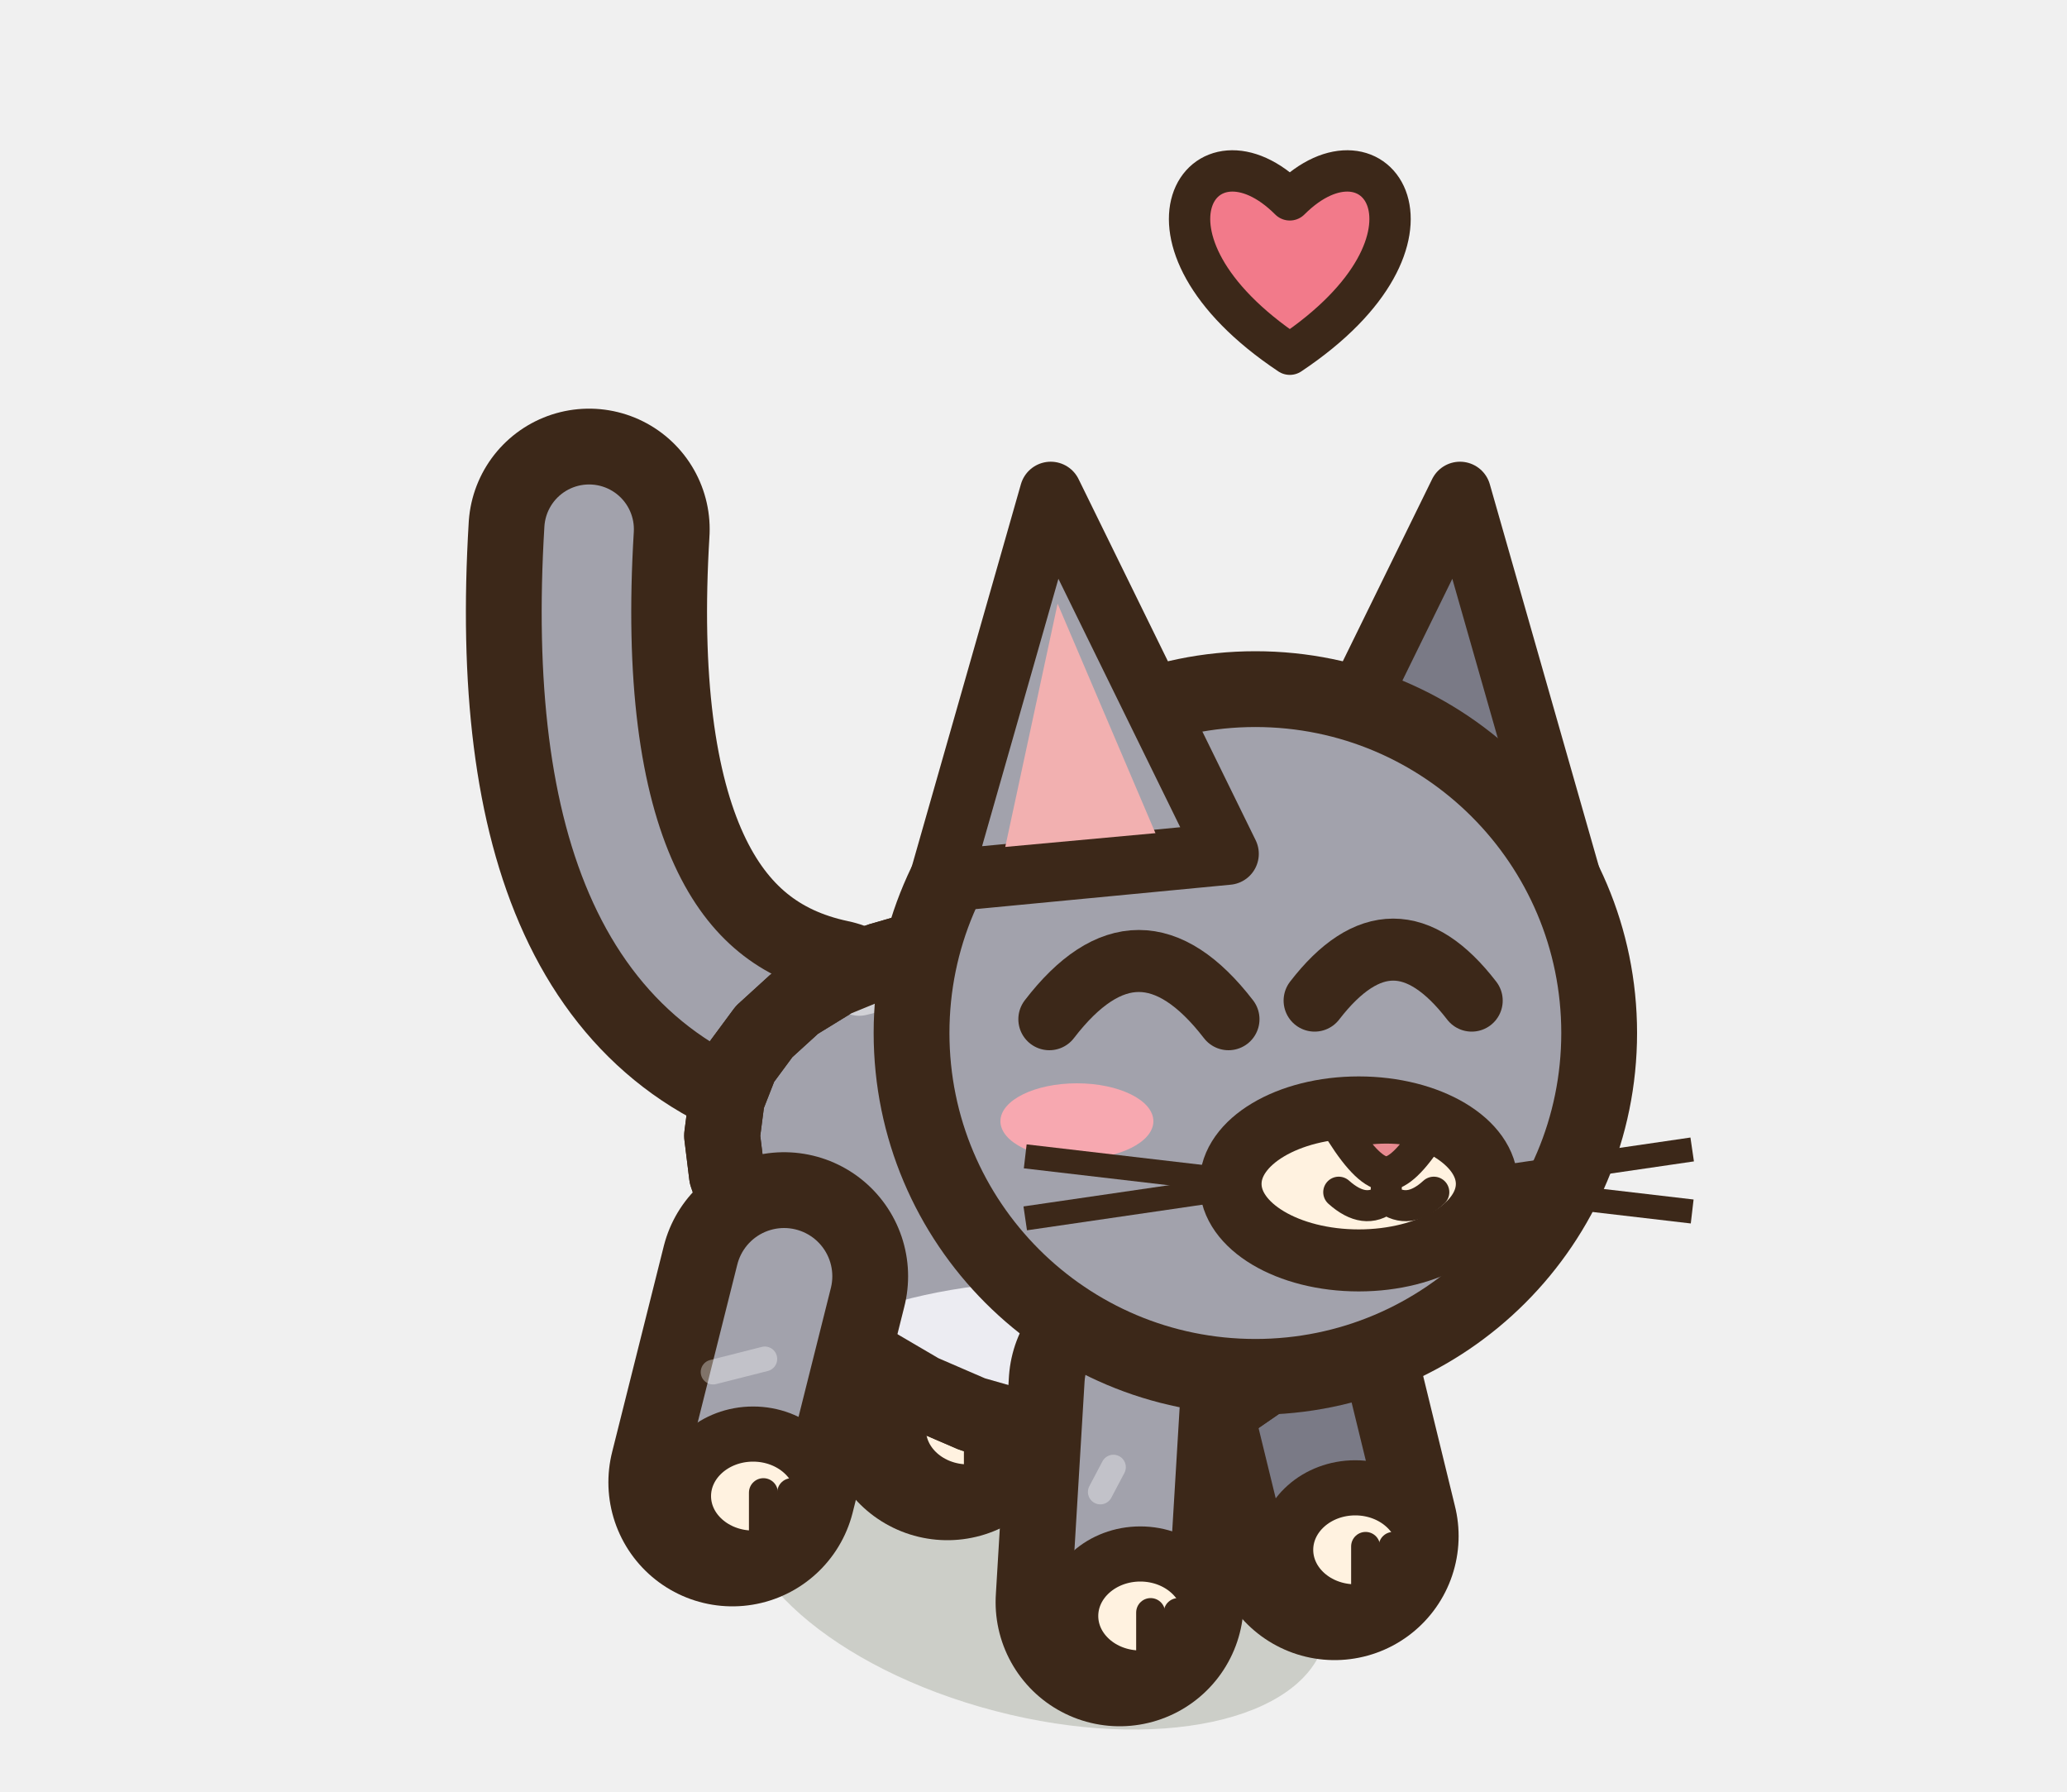
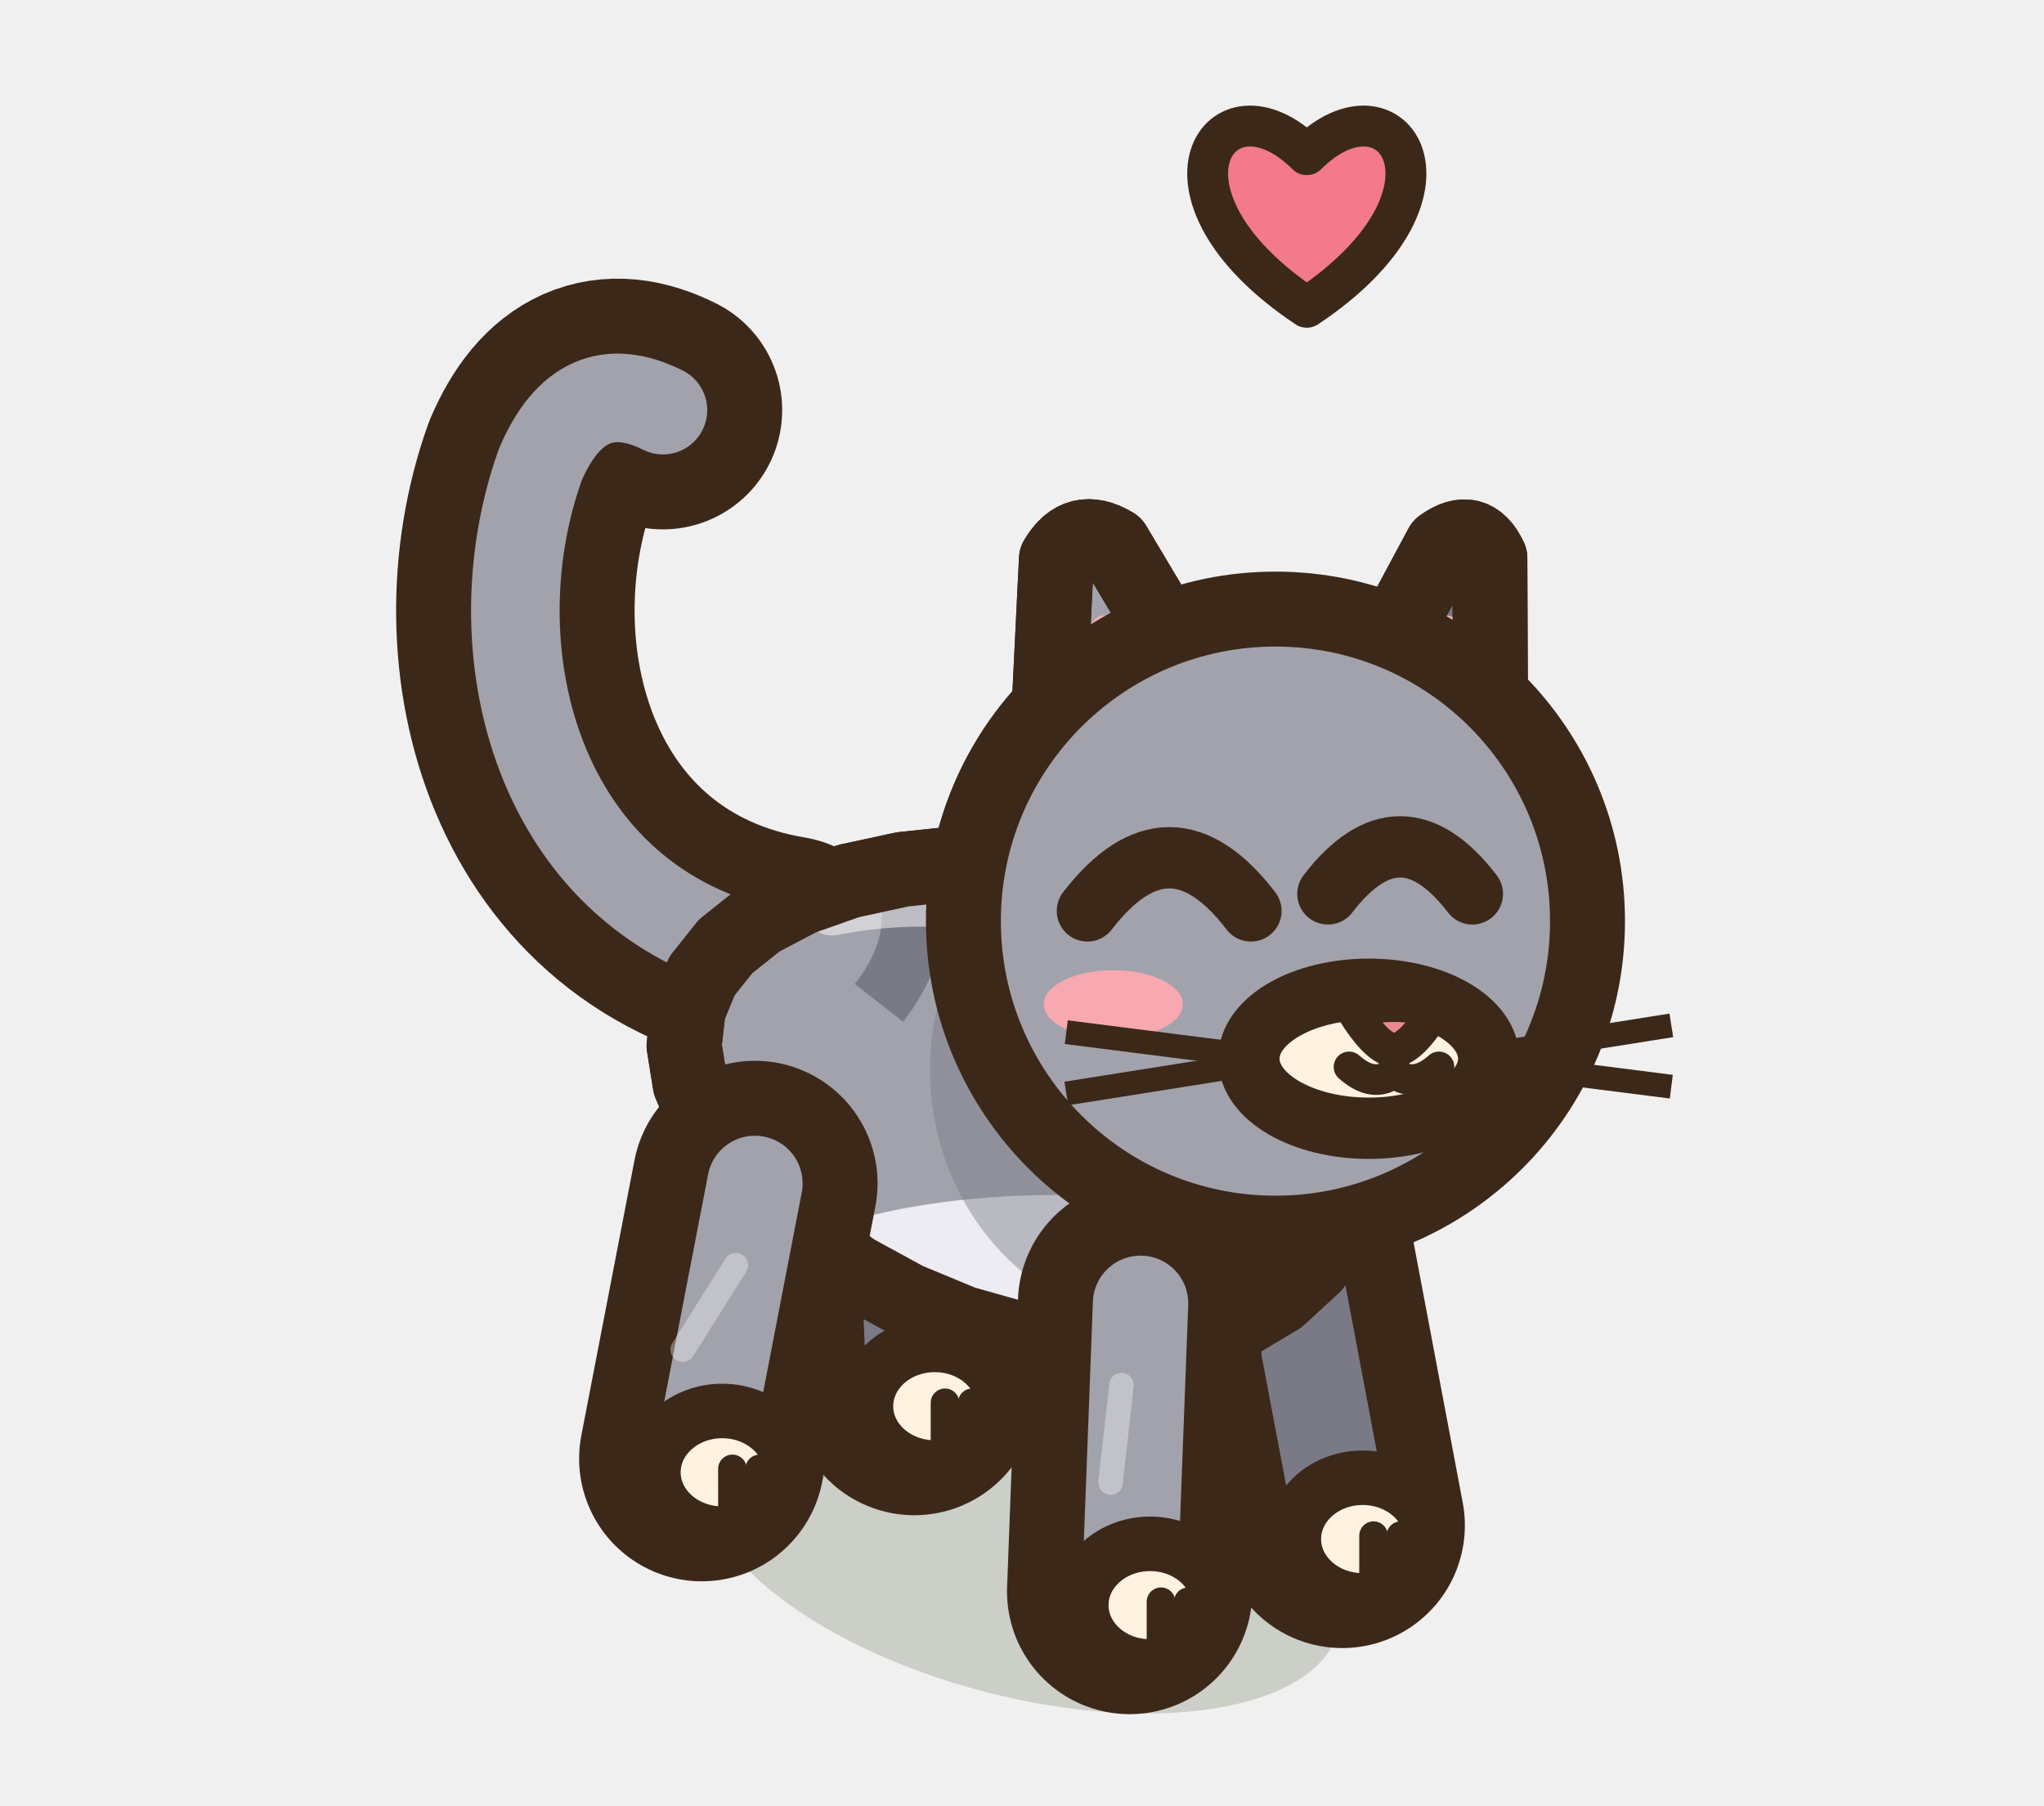
- <svg xmlns="http://www.w3.org/2000/svg" width="30" height="26" viewBox="-15 -22.5 30 26">
-   <ellipse cx="0" cy="0.2" rx="4.37" ry="2.2" fill="rgba(40,55,20,.18)" transform="rotate(14.61 0 0.2)" />
-   <path d="M-1.44,-4.85 L-1.25,-1.95" stroke="#3C2819" stroke-width="3.6" stroke-linecap="round" />
-   <path d="M-1.44,-4.85 L-1.25,-1.95" stroke="#7A7A86" stroke-width="1.4" stroke-linecap="round" />
-   <ellipse cx="-0.95" cy="-1.75" rx="1.01" ry="0.9" fill="#FFF2E0" stroke="#3C2819" stroke-width="0.8" stroke-linejoin="round" stroke-linecap="round" />
-   <path d="M-0.8,-1.8 L-0.8,-1.1" stroke="#3C2819" stroke-width="0.42" stroke-linecap="round" />
-   <path d="M-0.39,-1.8 L-0.39,-1.1" stroke="#3C2819" stroke-width="0.42" stroke-linecap="round" />
-   <path d="M3.62,-3.28 L4.37,-0.21" stroke="#3C2819" stroke-width="3.6" stroke-linecap="round" />
-   <path d="M3.62,-3.28 L4.37,-0.21" stroke="#7A7A86" stroke-width="1.4" stroke-linecap="round" />
-   <ellipse cx="4.67" cy="-0.01" rx="1.01" ry="0.9" fill="#FFF2E0" stroke="#3C2819" stroke-width="0.8" stroke-linejoin="round" stroke-linecap="round" />
-   <path d="M4.82,-0.06 L4.82,0.64" stroke="#3C2819" stroke-width="0.42" stroke-linecap="round" />
-   <path d="M5.22,-0.06 L5.22,0.64" stroke="#3C2819" stroke-width="0.42" stroke-linecap="round" />
-   <path d="M-3.05,-7.42 Q-6.85,-8.22 -6.45,-14.82" fill="none" stroke="#3C2819" stroke-width="3.5" stroke-linecap="round" stroke-linejoin="round" />
-   <path d="M-3.05,-7.42 Q-6.85,-8.22 -6.45,-14.82" fill="none" stroke="#A2A2AC" stroke-width="1.3" stroke-linecap="round" stroke-linejoin="round" />
-   <path d="M4.45,-4.24 L4.21,-3.59 L3.84,-3.01 L3.36,-2.51 L2.78,-2.11 L2.13,-1.83 L1.41,-1.68 L0.65,-1.66 L-0.12,-1.76 L-0.89,-1.98 L-1.63,-2.3 L-2.33,-2.71 L-2.95,-3.19 L-3.49,-3.73 L-3.93,-4.29 L-4.25,-4.87 L-4.45,-5.45 L-4.52,-6.02 L-4.45,-6.56 L-4.25,-7.07 L-3.91,-7.53 L-3.46,-7.94 L-2.89,-8.29 L-2.23,-8.56 L-1.5,-8.77 L-0.72,-8.88 L0.09,-8.9 L0.89,-8.82 L1.67,-8.64 L2.39,-8.35 L3.04,-7.96 L3.6,-7.48 L4.04,-6.91 L4.35,-6.28 L4.52,-5.61 L4.56,-4.92 Z" fill="#A2A2AC" stroke="#3C2819" stroke-width="1.1" stroke-linejoin="round" stroke-linecap="round" />
+ <svg xmlns="http://www.w3.org/2000/svg" width="30" height="26.5" viewBox="-15 -22.5 30 26.5">
+   <ellipse cx="0" cy="0.2" rx="4.81" ry="2.2" fill="rgba(40,55,20,.18)" transform="rotate(14.61 0 0.2)" />
+   <path d="M-1.74,-6 L-1.58,-2.06" stroke="#3C2819" stroke-width="3.6" stroke-linecap="round" />
+   <path d="M-1.74,-6 L-1.58,-2.06" stroke="#7A7A86" stroke-width="1.4" stroke-linecap="round" />
+   <ellipse cx="-1.28" cy="-1.86" rx="1.01" ry="0.9" fill="#FFF2E0" stroke="#3C2819" stroke-width="0.8" stroke-linejoin="round" stroke-linecap="round" />
+   <path d="M-1.13,-1.91 L-1.13,-1.21" stroke="#3C2819" stroke-width="0.42" stroke-linecap="round" />
+   <path d="M-0.73,-1.91 L-0.73,-1.21" stroke="#3C2819" stroke-width="0.42" stroke-linecap="round" />
+   <path d="M3.92,-4.24 L4.7,-0.11" stroke="#3C2819" stroke-width="3.6" stroke-linecap="round" />
+   <path d="M3.92,-4.24 L4.7,-0.11" stroke="#7A7A86" stroke-width="1.4" stroke-linecap="round" />
+   <ellipse cx="5" cy="0.09" rx="1.01" ry="0.9" fill="#FFF2E0" stroke="#3C2819" stroke-width="0.8" stroke-linejoin="round" stroke-linecap="round" />
+   <path d="M5.16,0.04 L5.16,0.74" stroke="#3C2819" stroke-width="0.42" stroke-linecap="round" />
+   <path d="M5.56,0.04 L5.56,0.74" stroke="#3C2819" stroke-width="0.42" stroke-linecap="round" />
+   <path d="M-3.47,-8.48 C-7.07,-9.08 -8.07,-12.88 -7.07,-15.68 Q-6.47,-17.08 -5.27,-16.48" fill="none" stroke="#3C2819" stroke-width="3.5" stroke-linecap="round" stroke-linejoin="round" />
+   <path d="M-3.47,-8.48 C-7.07,-9.08 -8.07,-12.88 -7.07,-15.68 Q-6.47,-17.08 -5.27,-16.48" fill="none" stroke="#A2A2AC" stroke-width="1.3" stroke-linecap="round" stroke-linejoin="round" />
+   <path d="M4.9,-5.12 L4.66,-4.5 L4.28,-3.93 L3.77,-3.46 L3.15,-3.09 L2.44,-2.84 L1.66,-2.71 L0.83,-2.71 L-0.02,-2.84 L-0.87,-3.08 L-1.69,-3.42 L-2.46,-3.84 L-3.16,-4.34 L-3.76,-4.87 L-4.26,-5.44 L-4.63,-6.02 L-4.87,-6.59 L-4.96,-7.15 L-4.9,-7.68 L-4.7,-8.17 L-4.35,-8.61 L-3.86,-9 L-3.25,-9.32 L-2.54,-9.57 L-1.75,-9.74 L-0.9,-9.83 L-0.02,-9.82 L0.87,-9.72 L1.72,-9.52 L2.52,-9.21 L3.25,-8.81 L3.87,-8.32 L4.36,-7.75 L4.72,-7.13 L4.94,-6.46 L5,-5.79 Z" fill="#A2A2AC" stroke="#3C2819" stroke-width="1.1" stroke-linejoin="round" stroke-linecap="round" />
  <clipPath id="q3catgrisavantjoie">
-     <path d="M4.45,-4.24 L4.21,-3.59 L3.84,-3.01 L3.36,-2.51 L2.78,-2.11 L2.13,-1.83 L1.41,-1.68 L0.65,-1.66 L-0.12,-1.76 L-0.89,-1.98 L-1.63,-2.3 L-2.33,-2.71 L-2.95,-3.19 L-3.49,-3.73 L-3.93,-4.29 L-4.25,-4.87 L-4.45,-5.45 L-4.52,-6.02 L-4.45,-6.56 L-4.25,-7.07 L-3.91,-7.53 L-3.46,-7.94 L-2.89,-8.29 L-2.23,-8.56 L-1.5,-8.77 L-0.72,-8.88 L0.09,-8.9 L0.89,-8.82 L1.67,-8.64 L2.39,-8.35 L3.04,-7.96 L3.6,-7.48 L4.04,-6.91 L4.35,-6.28 L4.52,-5.61 L4.56,-4.92 Z" />
+     <path d="M4.9,-5.12 L4.66,-4.5 L4.28,-3.93 L3.77,-3.46 L3.15,-3.09 L2.44,-2.84 L1.66,-2.71 L0.83,-2.71 L-0.02,-2.84 L-0.87,-3.08 L-1.69,-3.42 L-2.46,-3.84 L-3.16,-4.34 L-3.76,-4.87 L-4.26,-5.44 L-4.63,-6.02 L-4.87,-6.59 L-4.96,-7.15 L-4.9,-7.68 L-4.7,-8.17 L-4.35,-8.61 L-3.86,-9 L-3.25,-9.32 L-2.54,-9.57 L-1.75,-9.74 L-0.9,-9.83 L-0.02,-9.82 L0.87,-9.72 L1.72,-9.52 L2.52,-9.21 L3.25,-8.81 L3.87,-8.32 L4.36,-7.75 L4.72,-7.13 L4.94,-6.46 L5,-5.79 Z" />
  </clipPath>
  <g clip-path="url(#q3catgrisavantjoie)">
-     <ellipse cx="0.5" cy="-2.15" rx="4.37" ry="1.77" fill="#ECECF2" />
-     <ellipse cx="2.2" cy="-5.8" rx="3.22" ry="3.89" fill="#7A7A86" opacity="0.45" />
-     <path d="M-1.66,-9.07 Q-0.97,-7.91 -1.88,-6.75" fill="none" stroke="#7A7A86" stroke-width="0.9" />
-     <path d="M0.16,-8.77 Q0.84,-7.55 -0.09,-6.33" fill="none" stroke="#7A7A86" stroke-width="0.9" />
-     <path d="M1.99,-8.46 Q2.64,-7.18 1.7,-5.91" fill="none" stroke="#7A7A86" stroke-width="0.9" />
-     <path d="M-2.53,-8.21 Q0,-8.87 2.07,-7.19" fill="none" stroke="#FFFFFF" stroke-width="0.9" stroke-linecap="round" opacity="0.5" />
+     <ellipse cx="0.5" cy="-3.24" rx="4.81" ry="1.72" fill="#ECECF2" />
+     <ellipse cx="2.2" cy="-6.8" rx="3.55" ry="3.78" fill="#7A7A86" opacity="0.45" />
+     <path d="M-1.93,-10.05 Q-1.21,-8.92 -2.1,-7.78" fill="none" stroke="#7A7A86" stroke-width="0.9" />
+     <path d="M0.07,-9.69 Q0.77,-8.5 -0.13,-7.31" fill="none" stroke="#7A7A86" stroke-width="0.9" />
+     <path d="M2.07,-9.33 Q2.76,-8.09 1.84,-6.84" fill="none" stroke="#7A7A86" stroke-width="0.9" />
+     <path d="M-2.79,-9.22 Q0,-9.76 2.28,-8.04" fill="none" stroke="#FFFFFF" stroke-width="0.9" stroke-linecap="round" opacity="0.5" />
  </g>
-   <path d="M4.45,-4.24 L4.21,-3.59 L3.84,-3.01 L3.36,-2.51 L2.78,-2.11 L2.13,-1.83 L1.41,-1.68 L0.65,-1.66 L-0.12,-1.76 L-0.89,-1.98 L-1.63,-2.3 L-2.33,-2.71 L-2.95,-3.19 L-3.49,-3.73 L-3.93,-4.29 L-4.25,-4.87 L-4.45,-5.45 L-4.52,-6.02 L-4.45,-6.56 L-4.25,-7.07 L-3.91,-7.53 L-3.46,-7.94 L-2.89,-8.29 L-2.23,-8.56 L-1.5,-8.77 L-0.72,-8.88 L0.09,-8.9 L0.89,-8.82 L1.67,-8.64 L2.39,-8.35 L3.04,-7.96 L3.6,-7.48 L4.04,-6.91 L4.35,-6.28 L4.52,-5.61 L4.56,-4.92 Z" fill="none" stroke="#3C2819" stroke-width="1.1" stroke-linejoin="round" stroke-linecap="round" />
-   <path d="M-3.62,-3.98 L-4.37,-0.99" stroke="#3C2819" stroke-width="3.6" stroke-linecap="round" />
-   <path d="M-3.62,-3.98 L-4.37,-0.99" stroke="#A2A2AC" stroke-width="1.4" stroke-linecap="round" />
-   <path d="M-3.9,-2.78 L-4.65,-2.59" stroke="rgba(255,255,255,.35)" stroke-width="0.36" stroke-linecap="round" />
-   <ellipse cx="-4.07" cy="-0.79" rx="1.01" ry="0.9" fill="#FFF2E0" stroke="#3C2819" stroke-width="0.8" stroke-linejoin="round" stroke-linecap="round" />
-   <path d="M-3.92,-0.84 L-3.92,-0.14" stroke="#3C2819" stroke-width="0.42" stroke-linecap="round" />
-   <path d="M-3.51,-0.84 L-3.51,-0.14" stroke="#3C2819" stroke-width="0.42" stroke-linecap="round" />
-   <path d="M1.44,-2.41 L1.25,0.75" stroke="#3C2819" stroke-width="3.6" stroke-linecap="round" />
-   <path d="M1.44,-2.41 L1.25,0.75" stroke="#A2A2AC" stroke-width="1.4" stroke-linecap="round" />
-   <path d="M1.16,-1.21 L0.97,-0.85" stroke="rgba(255,255,255,.35)" stroke-width="0.36" stroke-linecap="round" />
-   <ellipse cx="1.55" cy="0.95" rx="1.01" ry="0.9" fill="#FFF2E0" stroke="#3C2819" stroke-width="0.8" stroke-linejoin="round" stroke-linecap="round" />
-   <path d="M1.7,0.9 L1.7,1.6" stroke="#3C2819" stroke-width="0.42" stroke-linecap="round" />
-   <path d="M2.1,0.9 L2.1,1.6" stroke="#3C2819" stroke-width="0.42" stroke-linecap="round" />
-   <g transform="translate(3.22 -7.51) scale(1 1)">
-     <path d="M0.4,-2.6 L2.97,-7.84 L4.58,-2.2 Z" fill="#7A7A86" stroke="#3C2819" stroke-width="0.9" stroke-linejoin="round" stroke-linecap="round" />
+   <path d="M4.9,-5.12 L4.66,-4.5 L4.28,-3.93 L3.77,-3.46 L3.15,-3.09 L2.44,-2.84 L1.66,-2.71 L0.83,-2.71 L-0.02,-2.84 L-0.87,-3.08 L-1.69,-3.42 L-2.46,-3.84 L-3.16,-4.34 L-3.76,-4.87 L-4.26,-5.44 L-4.63,-6.02 L-4.87,-6.59 L-4.96,-7.15 L-4.9,-7.68 L-4.7,-8.17 L-4.35,-8.61 L-3.86,-9 L-3.25,-9.32 L-2.54,-9.57 L-1.75,-9.74 L-0.9,-9.83 L-0.02,-9.82 L0.87,-9.72 L1.72,-9.52 L2.52,-9.21 L3.25,-8.81 L3.87,-8.32 L4.36,-7.75 L4.72,-7.13 L4.94,-6.46 L5,-5.79 Z" fill="none" stroke="#3C2819" stroke-width="1.1" stroke-linejoin="round" stroke-linecap="round" />
+   <path d="M-3.92,-5.13 L-4.7,-1.09" stroke="#3C2819" stroke-width="3.6" stroke-linecap="round" />
+   <path d="M-3.92,-5.13 L-4.7,-1.09" stroke="#A2A2AC" stroke-width="1.4" stroke-linecap="round" />
+   <path d="M-4.2,-3.93 L-4.98,-2.69" stroke="rgba(255,255,255,.35)" stroke-width="0.36" stroke-linecap="round" />
+   <ellipse cx="-4.4" cy="-0.89" rx="1.01" ry="0.9" fill="#FFF2E0" stroke="#3C2819" stroke-width="0.8" stroke-linejoin="round" stroke-linecap="round" />
+   <path d="M-4.25,-0.94 L-4.25,-0.24" stroke="#3C2819" stroke-width="0.42" stroke-linecap="round" />
+   <path d="M-3.85,-0.94 L-3.85,-0.24" stroke="#3C2819" stroke-width="0.42" stroke-linecap="round" />
+   <path d="M1.74,-3.37 L1.58,0.86" stroke="#3C2819" stroke-width="3.6" stroke-linecap="round" />
+   <path d="M1.74,-3.37 L1.58,0.86" stroke="#A2A2AC" stroke-width="1.4" stroke-linecap="round" />
+   <path d="M1.46,-2.17 L1.3,-0.74" stroke="rgba(255,255,255,.35)" stroke-width="0.36" stroke-linecap="round" />
+   <ellipse cx="1.88" cy="1.06" rx="1.01" ry="0.9" fill="#FFF2E0" stroke="#3C2819" stroke-width="0.8" stroke-linejoin="round" stroke-linecap="round" />
+   <path d="M2.04,1.01 L2.04,1.71" stroke="#3C2819" stroke-width="0.42" stroke-linecap="round" />
+   <path d="M2.44,1.01 L2.44,1.71" stroke="#3C2819" stroke-width="0.42" stroke-linecap="round" />
+   <g transform="translate(3.72 -8.98) scale(1 1)">
+     <g transform="rotate(14 2.2 -3.02)">
+       <path d="M0.89,-1.78 L1.83,-5.49 Q2.2,-5.93 2.56,-5.49 L3.5,-1.78 Z" fill="#7A7A86" stroke="#3C2819" stroke-width="1.1" stroke-linejoin="round" stroke-linecap="round" />
+       <clipPath id="oc3catgrisjoief">
+         <path d="M0.89,-1.78 L1.83,-5.49 Q2.2,-5.93 2.56,-5.49 L3.5,-1.78 Z" />
+       </clipPath>
+       <g clip-path="url(#oc3catgrisjoief)">
+         <path d="M1.52,-2.2 L2.01,-4.38 Q2.2,-4.67 2.39,-4.38 L2.88,-2.2 Z" fill="#F2B0B0" />
+       </g>
+       <path d="M0.89,-1.78 L1.83,-5.49 Q2.2,-5.93 2.56,-5.49 L3.5,-1.78 Z" fill="none" stroke="#3C2819" stroke-width="1.1" stroke-linejoin="round" stroke-linecap="round" />
+     </g>
  </g>
-   <ellipse cx="3.22" cy="-7.51" rx="4.99" ry="4.99" fill="#A2A2AC" stroke="#3C2819" stroke-width="1.1" stroke-linejoin="round" stroke-linecap="round" />
-   <ellipse cx="4.72" cy="-5.32" rx="1.86" ry="1.11" fill="#FFF2E0" stroke="#3C2819" stroke-width="0.9" stroke-linejoin="round" stroke-linecap="round" />
-   <path d="M4.49,-6.07 Q5.12,-6.24 5.75,-6.07 Q5.37,-5.47 5.12,-5.47 Q4.87,-5.47 4.49,-6.07 Z" fill="#E88A90" stroke="#3C2819" stroke-width="0.5" stroke-linejoin="round" stroke-linecap="round" />
-   <path d="M5.12,-5.49 L5.12,-5.11 M4.43,-5.2 Q4.81,-4.86 5.12,-5.11 Q5.44,-4.86 5.81,-5.2" fill="none" stroke="#3C2819" stroke-width="0.45" stroke-linecap="round" />
-   <path d="M0.23,-7.71 Q1.527,-9.4 2.83,-7.71" fill="none" stroke="#3C2819" stroke-width="0.9" stroke-linejoin="round" stroke-linecap="round" />
-   <path d="M4.08,-7.98 Q5.221,-9.46 6.36,-7.98" fill="none" stroke="#3C2819" stroke-width="0.9" stroke-linejoin="round" stroke-linecap="round" />
-   <ellipse cx="0.63" cy="-6.23" rx="1.11" ry="0.55" fill="#F7A8B0" stroke="none" />
-   <g transform="translate(3.22 -7.51) scale(-1 1)">
-     <path d="M0.4,-2.6 L2.97,-7.84 L4.58,-2.2 Z" fill="#A2A2AC" stroke="#3C2819" stroke-width="0.9" stroke-linejoin="round" stroke-linecap="round" />
-     <path d="M1.45,-2.9 L2.87,-6.23 L3.63,-2.7 Z" fill="#F2B0B0" stroke="none" />
+   <g transform="translate(3.72 -8.98) scale(-1 1)">
+     <g transform="rotate(14 2.2 -3.02)">
+       <path d="M0.64,-1.78 L1.76,-5.49 Q2.2,-5.93 2.63,-5.49 L3.75,-1.78 Z" fill="#A2A2AC" stroke="#3C2819" stroke-width="1.1" stroke-linejoin="round" stroke-linecap="round" />
+       <clipPath id="oc3catgrisjoien">
+         <path d="M0.64,-1.78 L1.76,-5.49 Q2.2,-5.93 2.63,-5.49 L3.75,-1.78 Z" />
+       </clipPath>
+       <g clip-path="url(#oc3catgrisjoien)">
+         <path d="M1.39,-2.2 L1.97,-4.38 Q2.2,-4.67 2.42,-4.38 L3.01,-2.2 Z" fill="#F2B0B0" />
+       </g>
+       <path d="M0.64,-1.78 L1.76,-5.49 Q2.2,-5.93 2.63,-5.49 L3.75,-1.78 Z" fill="none" stroke="#3C2819" stroke-width="1.1" stroke-linejoin="round" stroke-linecap="round" />
+     </g>
  </g>
-   <path d="M2.62,-5.4 L-0.12,-5.72" stroke="#3C2819" stroke-width="0.35" />
-   <path d="M2.62,-5.22 L-0.12,-4.82" stroke="#3C2819" stroke-width="0.35" />
-   <path d="M6.82,-5.42 L9.56,-5.82" stroke="#3C2819" stroke-width="0.35" />
-   <path d="M6.82,-5.24 L9.56,-4.92" stroke="#3C2819" stroke-width="0.35" />
-   <path d="M3.72,-17.36 C1.2,-19.04 2.46,-20.86 3.72,-19.6 C4.98,-20.86 6.24,-19.04 3.72,-17.36 Z" fill="#F27A8A" stroke="#3C2819" stroke-width="0.6" stroke-linejoin="round" stroke-linecap="round" />
+   <ellipse cx="3.72" cy="-8.98" rx="4.58" ry="4.58" fill="#A2A2AC" stroke="#3C2819" stroke-width="1.1" stroke-linejoin="round" stroke-linecap="round" />
+   <ellipse cx="5.09" cy="-6.96" rx="1.76" ry="1.02" fill="#FFF2E0" stroke="#3C2819" stroke-width="0.9" stroke-linejoin="round" stroke-linecap="round" />
+   <path d="M4.86,-7.67 Q5.46,-7.83 6.06,-7.67 Q5.7,-7.09 5.46,-7.09 Q5.22,-7.09 4.86,-7.67 Z" fill="#E88A90" stroke="#3C2819" stroke-width="0.5" stroke-linejoin="round" stroke-linecap="round" />
+   <path d="M5.46,-7.12 L5.46,-6.75 M4.8,-6.84 Q5.16,-6.52 5.46,-6.75 Q5.76,-6.52 6.12,-6.84" fill="none" stroke="#3C2819" stroke-width="0.45" stroke-linecap="round" />
+   <path d="M0.96,-9.13 Q2.164,-10.69 3.36,-9.13" fill="none" stroke="#3C2819" stroke-width="0.9" stroke-linejoin="round" stroke-linecap="round" />
+   <path d="M4.49,-9.38 Q5.55,-10.76 6.61,-9.38" fill="none" stroke="#3C2819" stroke-width="0.9" stroke-linejoin="round" stroke-linecap="round" />
+   <ellipse cx="1.34" cy="-7.76" rx="1.02" ry="0.5" fill="#F7A8B0" stroke="none" />
+   <path d="M3.17,-7.03 L0.65,-7.35" stroke="#3C2819" stroke-width="0.35" />
+   <path d="M3.17,-6.85 L0.65,-6.45" stroke="#3C2819" stroke-width="0.35" />
+   <path d="M7.01,-7.05 L9.53,-7.45" stroke="#3C2819" stroke-width="0.35" />
+   <path d="M7.01,-6.87 L9.53,-6.55" stroke="#3C2819" stroke-width="0.35" />
+   <path d="M4.18,-17.99 C1.66,-19.67 2.92,-21.49 4.18,-20.23 C5.44,-21.49 6.7,-19.67 4.18,-17.99 Z" fill="#F27A8A" stroke="#3C2819" stroke-width="0.6" stroke-linejoin="round" stroke-linecap="round" />
</svg>
